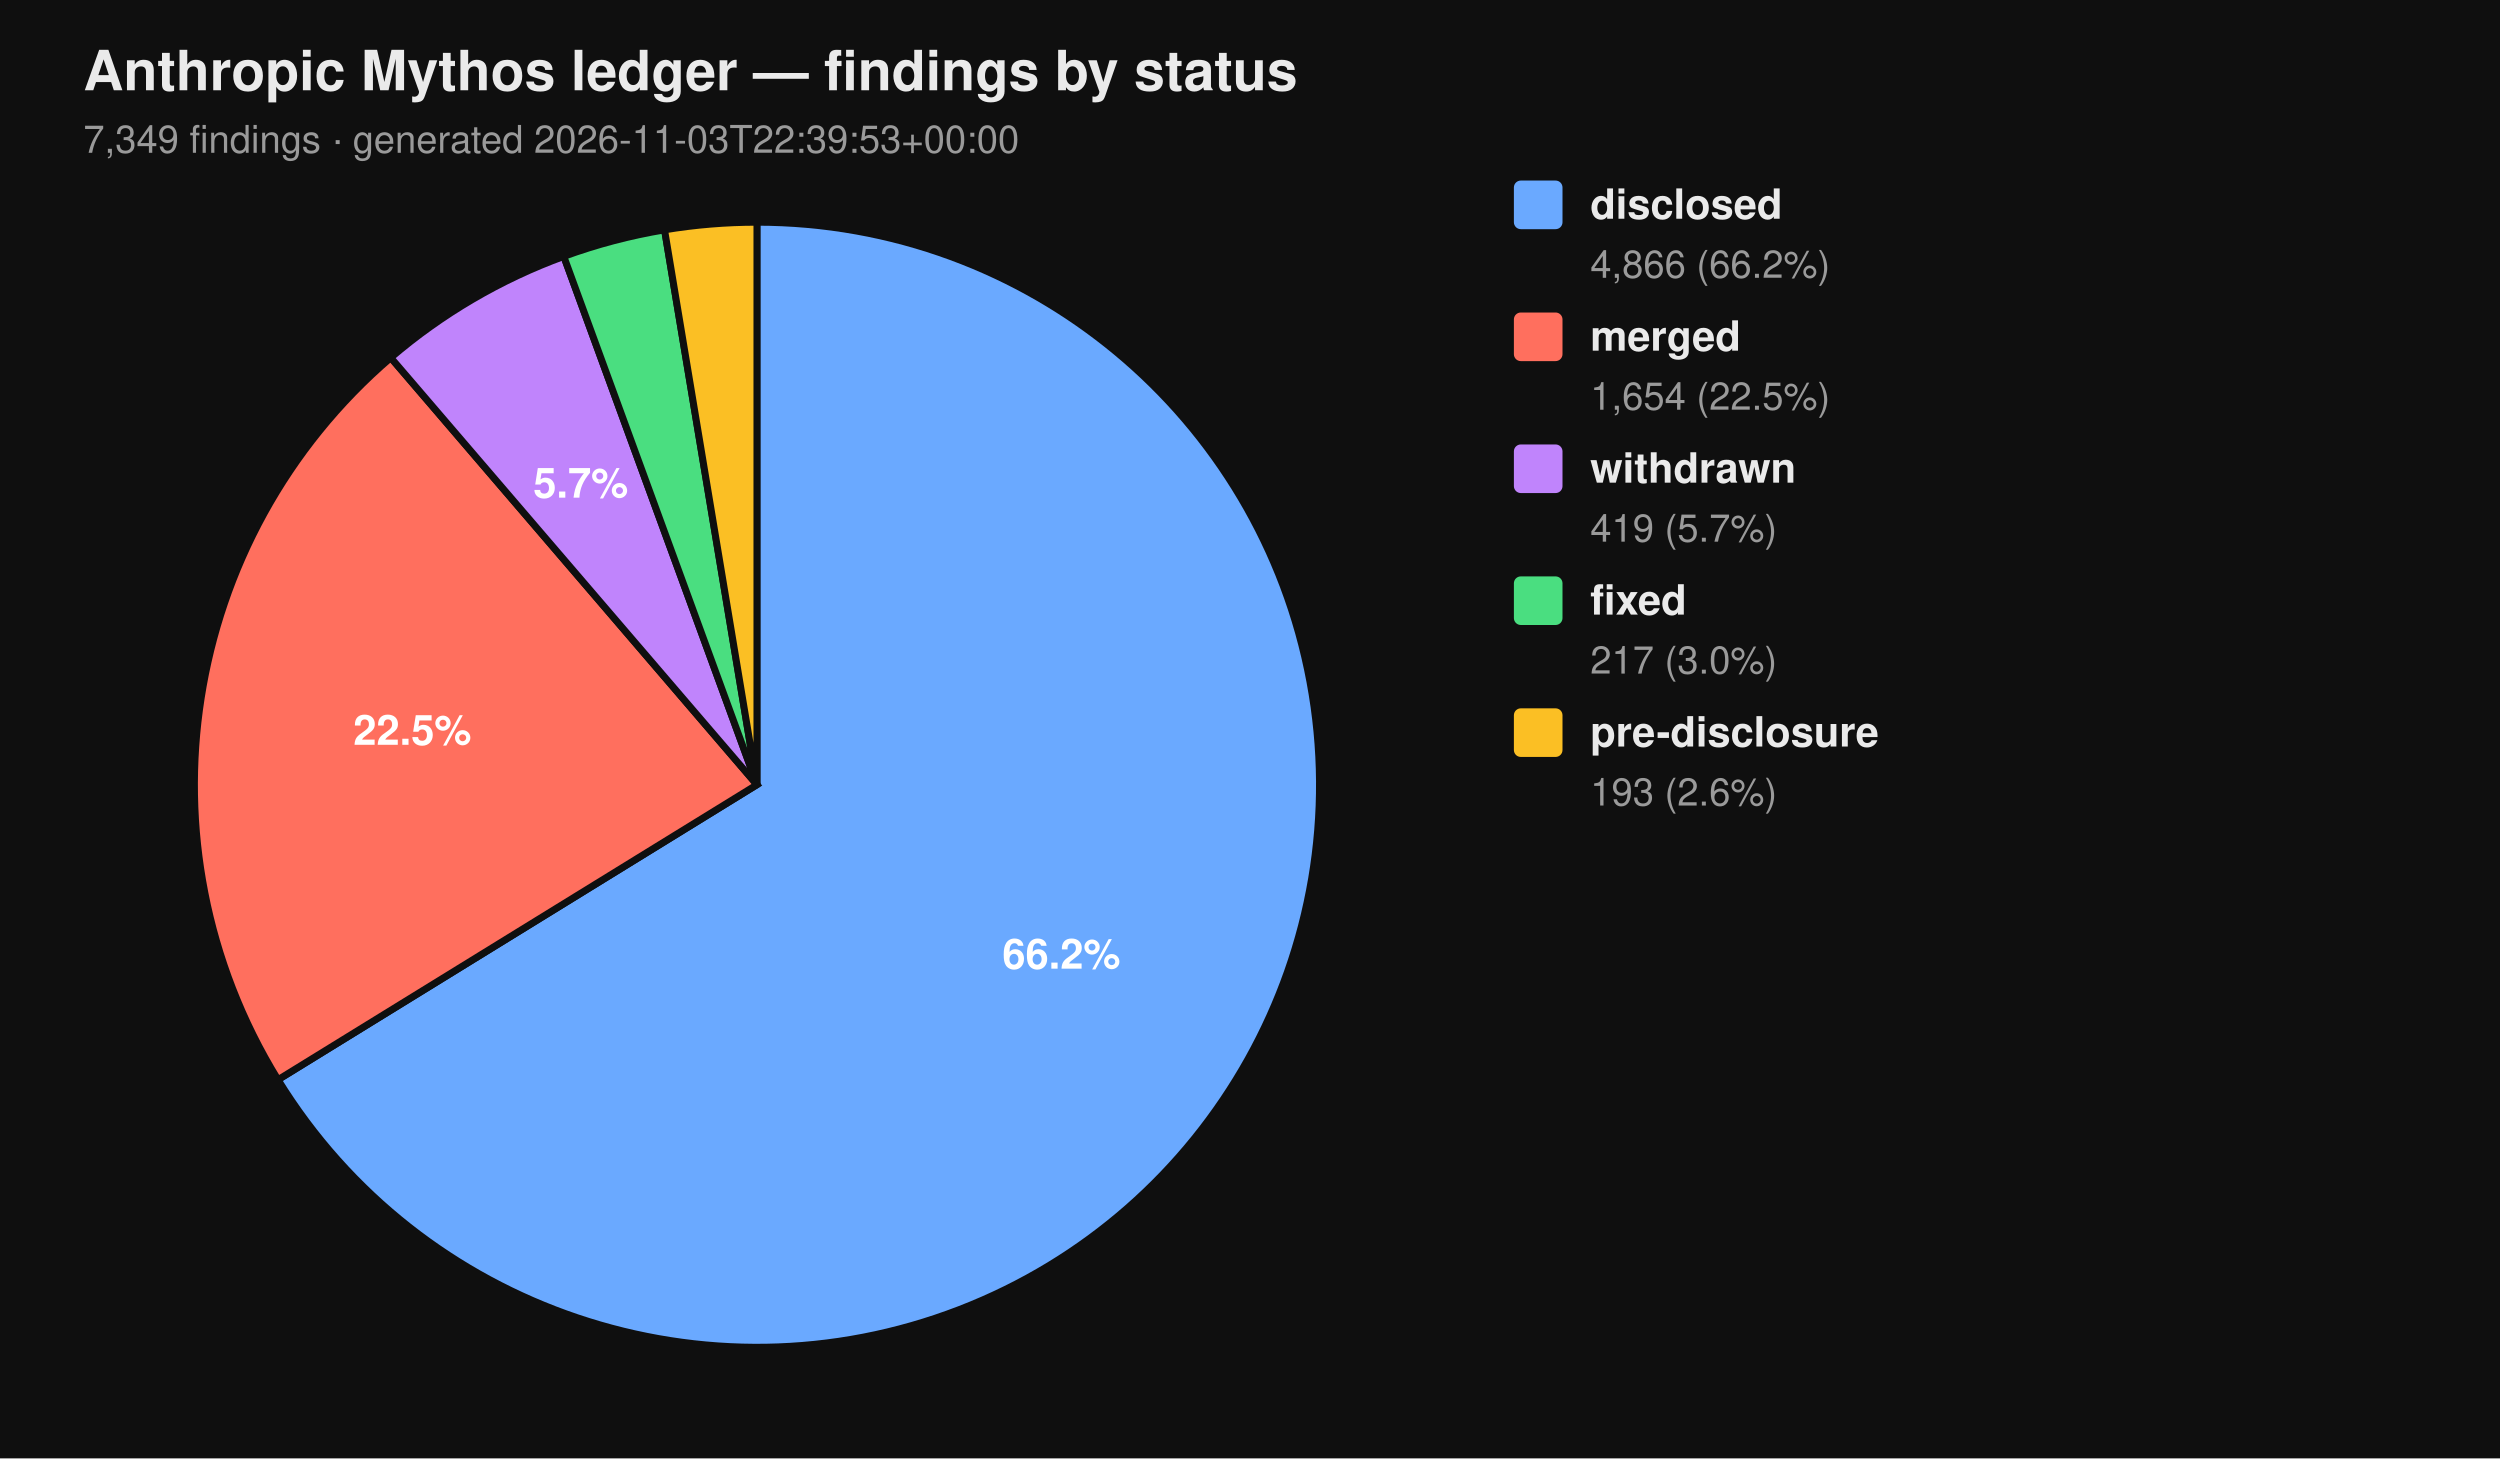
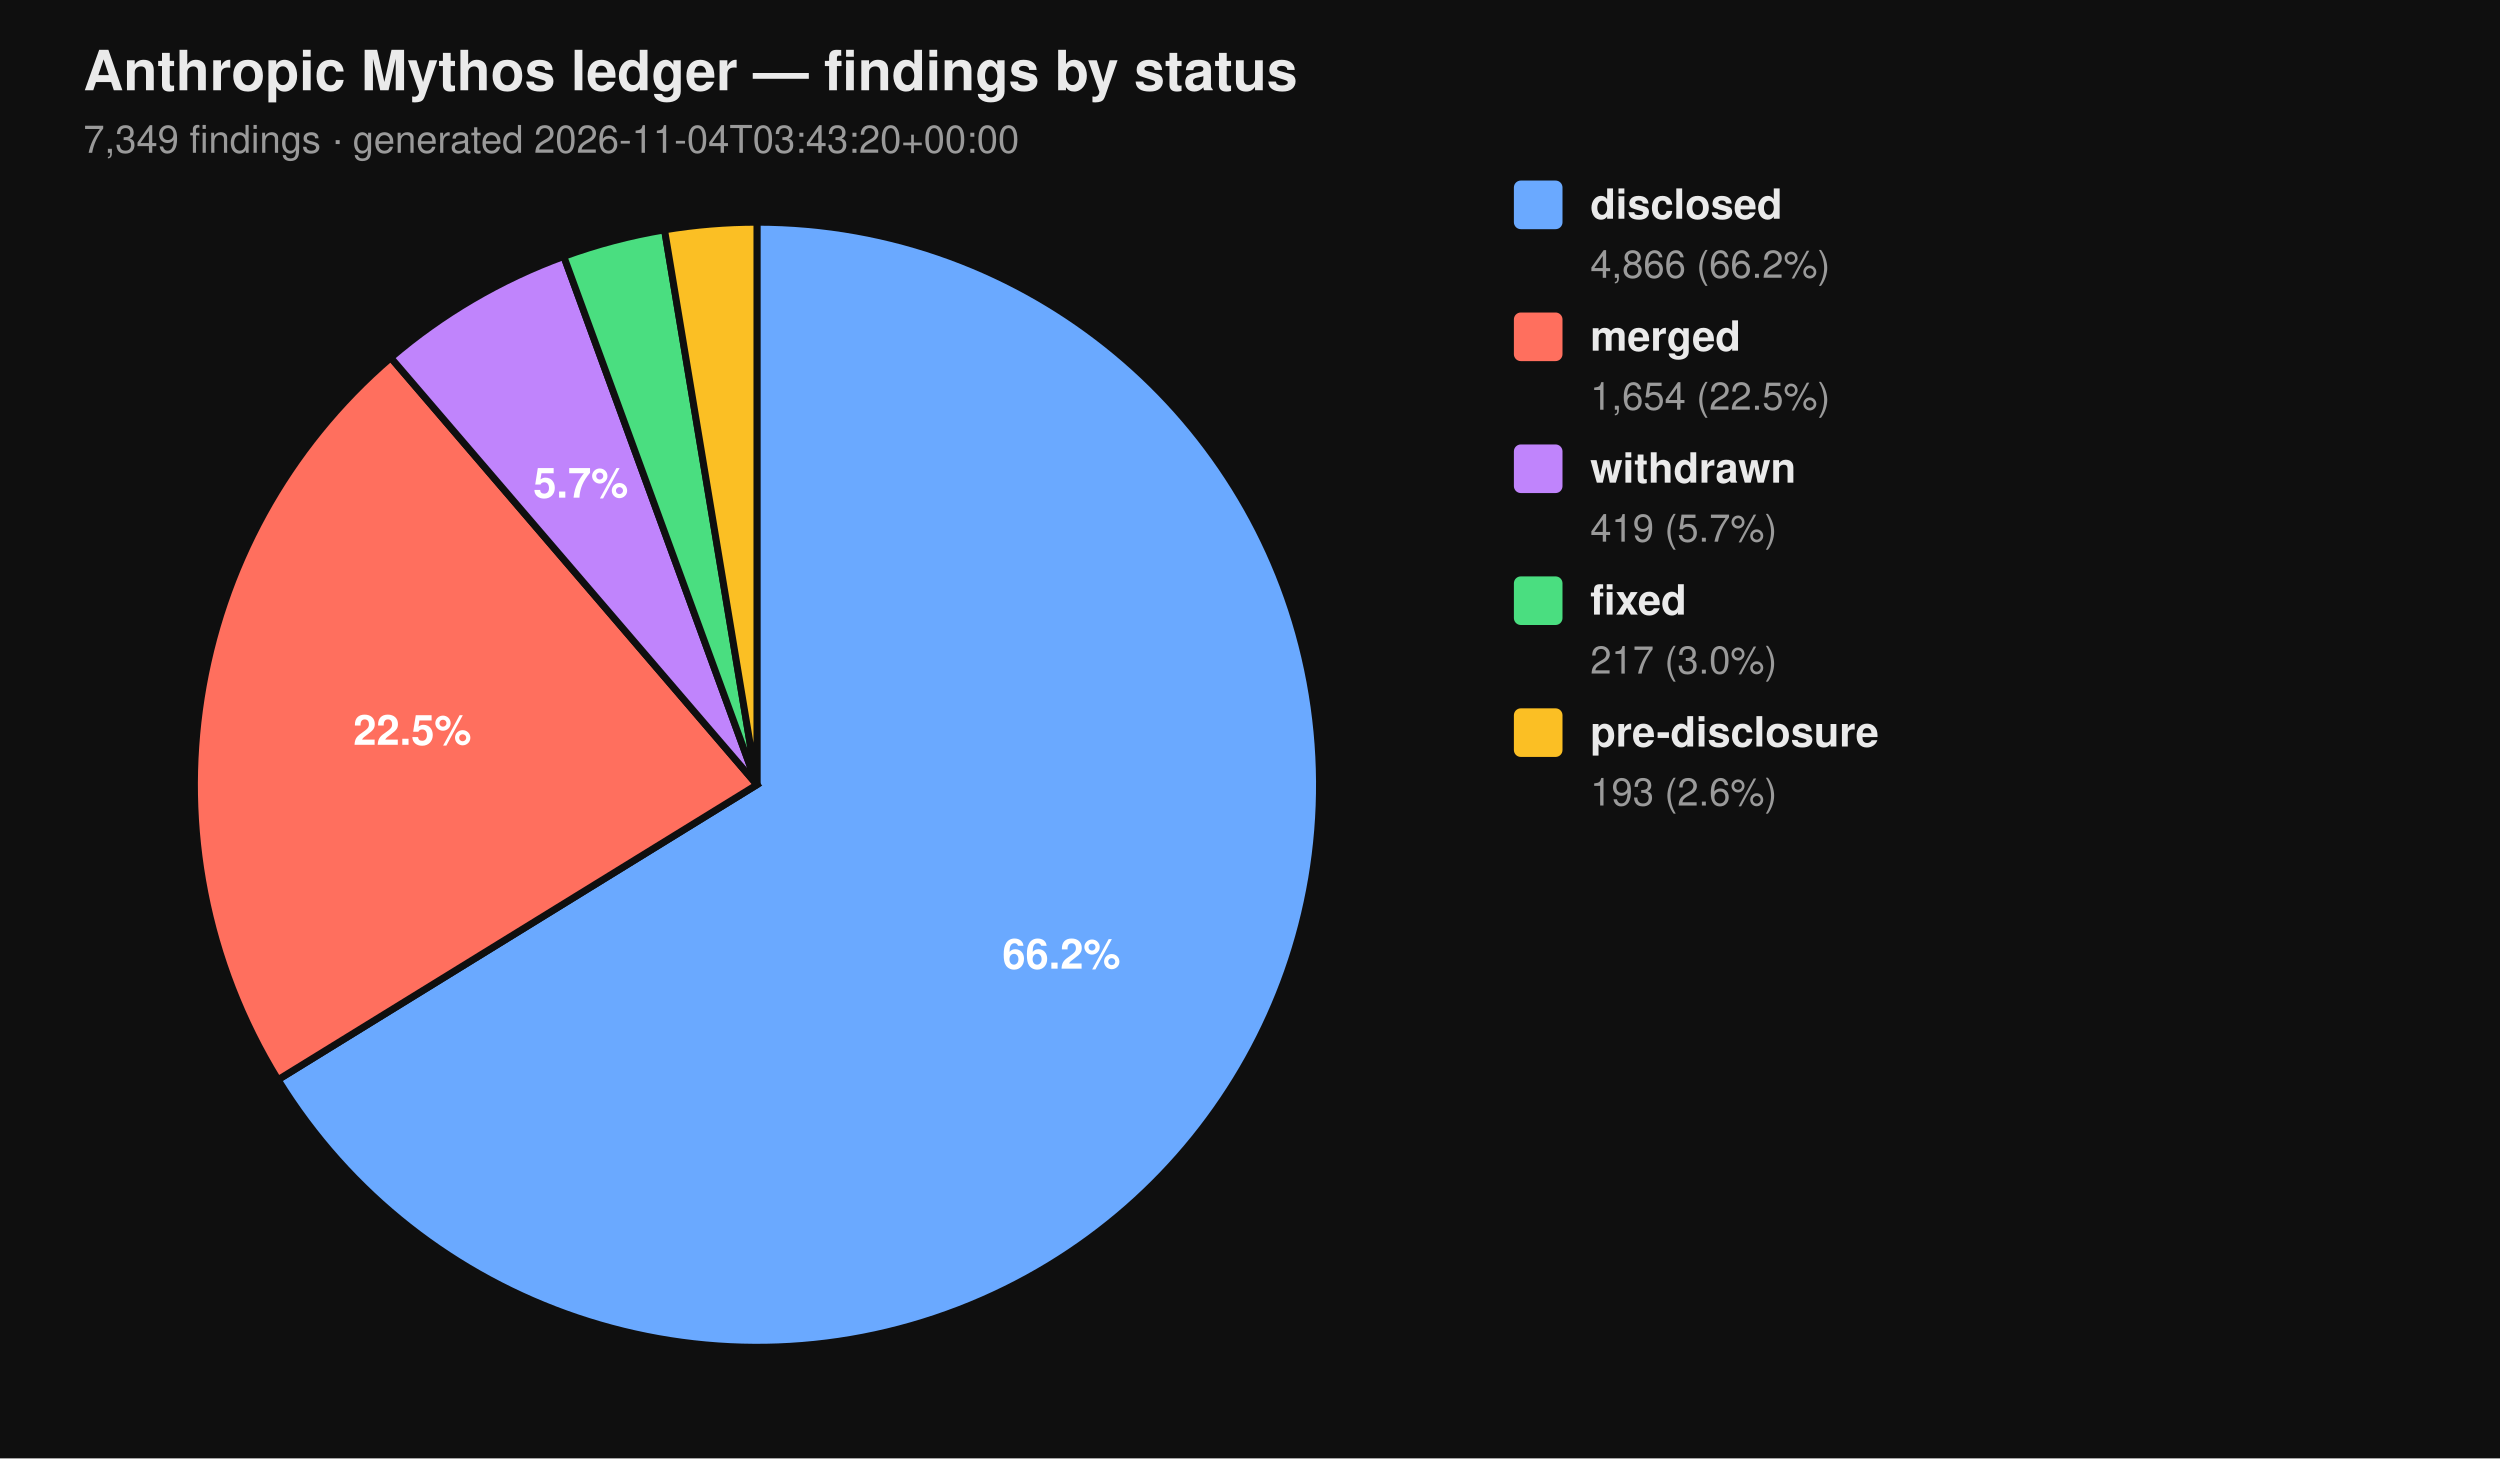
<svg xmlns="http://www.w3.org/2000/svg" viewBox="0 0 720 420" width="720" height="420" font-family="-apple-system, BlinkMacSystemFont, 'Segoe UI', Helvetica, Arial, sans-serif">
  <rect width="100%" height="100%" fill="#0f0f0f" />
  <text x="24" y="26" fill="#eaeaea" font-size="16" font-weight="700">Anthropic Mythos ledger — findings by status</text>
-   <text x="24" y="44" fill="#9a9a9a" font-size="11">7,349 findings  ·  generated 2026-11-03T22:39:53+00:00</text>
+   <text x="24" y="44" fill="#9a9a9a" font-size="11">7,349 findings  ·  generated 2026-11-04T03:43:20+00:00</text>
  <path d="M 218.00 226.00 L 218.00 64.00 A 162.00 162.00 0 1 1 80.07 310.96 Z" fill="#6aa9ff" stroke="#0f0f0f" stroke-width="2" />
  <path d="M 218.00 226.00 L 80.07 310.96 A 162.00 162.00 0 0 1 112.55 103.02 Z" fill="#ff6f5e" stroke="#0f0f0f" stroke-width="2" />
  <path d="M 218.00 226.00 L 112.55 103.02 A 162.00 162.00 0 0 1 162.37 73.85 Z" fill="#c084fc" stroke="#0f0f0f" stroke-width="2" />
  <path d="M 218.00 226.00 L 162.37 73.85 A 162.00 162.00 0 0 1 191.39 66.20 Z" fill="#4ade80" stroke="#0f0f0f" stroke-width="2" />
  <path d="M 218.00 226.00 L 191.39 66.20 A 162.00 162.00 0 0 1 218.00 64.00 Z" fill="#fbbf24" stroke="#0f0f0f" stroke-width="2" />
  <text x="305.69" y="278.98" text-anchor="middle" fill="#ffffff" font-size="12" font-weight="700">66.2%</text>
  <text x="118.76" y="214.50" text-anchor="middle" fill="#ffffff" font-size="12" font-weight="700">22.5%</text>
  <text x="167.25" y="143.32" text-anchor="middle" fill="#ffffff" font-size="12" font-weight="700">5.7%</text>
  <rect x="436" y="52" width="14" height="14" rx="2" ry="2" fill="#6aa9ff" />
  <text x="458" y="63" fill="#eaeaea" font-size="12" font-weight="600">disclosed</text>
  <text x="458" y="80" fill="#9a9a9a" font-size="11">4,866 (66.2%)</text>
  <rect x="436" y="90" width="14" height="14" rx="2" ry="2" fill="#ff6f5e" />
  <text x="458" y="101" fill="#eaeaea" font-size="12" font-weight="600">merged</text>
  <text x="458" y="118" fill="#9a9a9a" font-size="11">1,654 (22.5%)</text>
  <rect x="436" y="128" width="14" height="14" rx="2" ry="2" fill="#c084fc" />
  <text x="458" y="139" fill="#eaeaea" font-size="12" font-weight="600">withdrawn</text>
  <text x="458" y="156" fill="#9a9a9a" font-size="11">419 (5.7%)</text>
  <rect x="436" y="166" width="14" height="14" rx="2" ry="2" fill="#4ade80" />
  <text x="458" y="177" fill="#eaeaea" font-size="12" font-weight="600">fixed</text>
  <text x="458" y="194" fill="#9a9a9a" font-size="11">217 (3.0%)</text>
  <rect x="436" y="204" width="14" height="14" rx="2" ry="2" fill="#fbbf24" />
  <text x="458" y="215" fill="#eaeaea" font-size="12" font-weight="600">pre-disclosure</text>
  <text x="458" y="232" fill="#9a9a9a" font-size="11">193 (2.6%)</text>
</svg>
